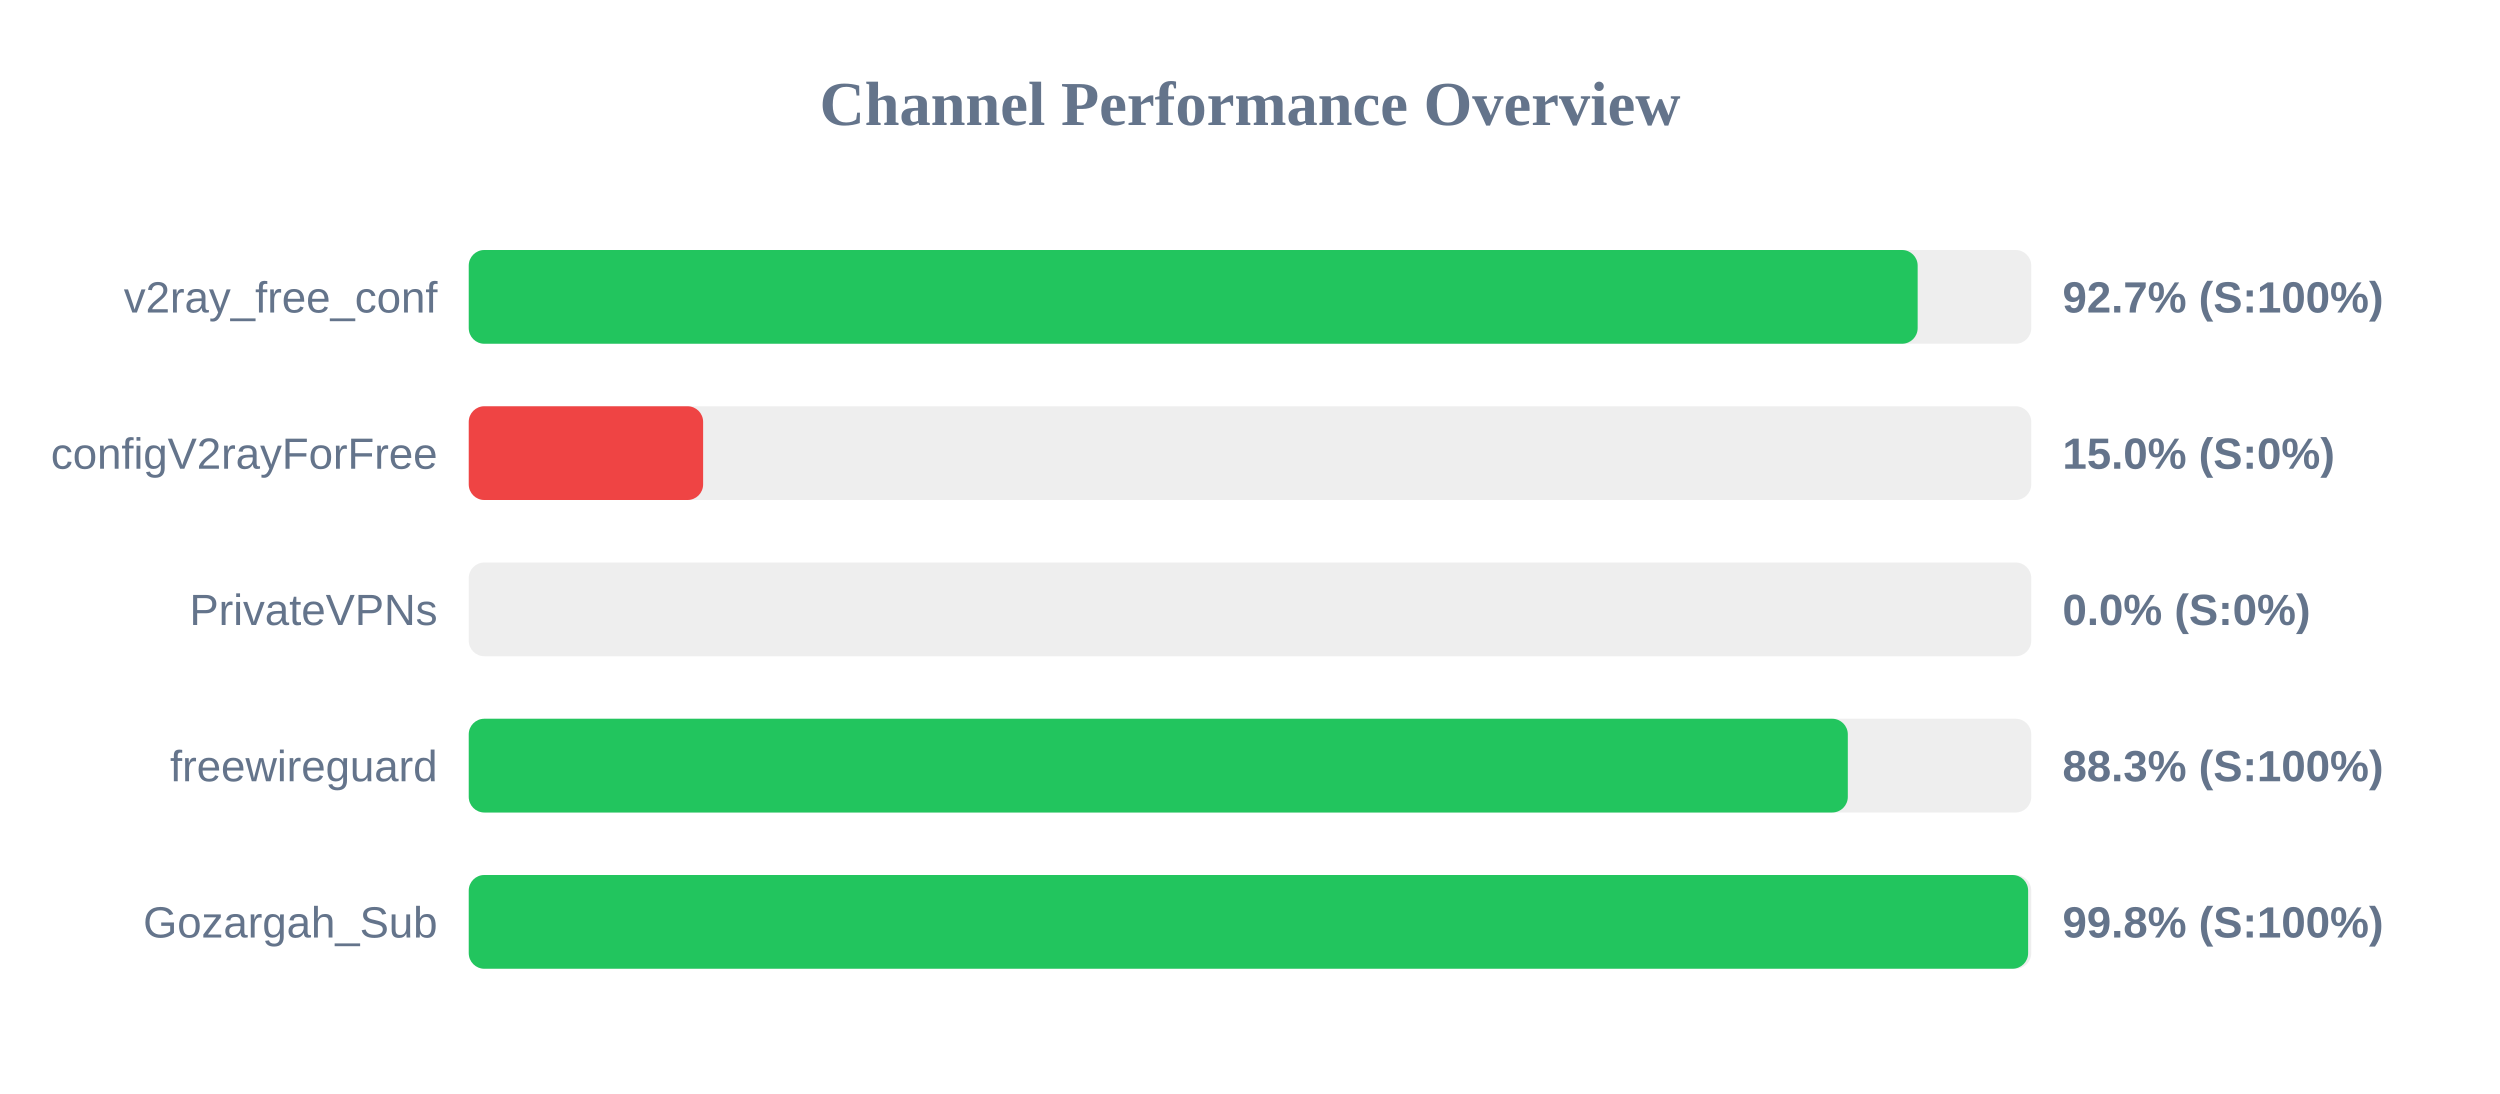
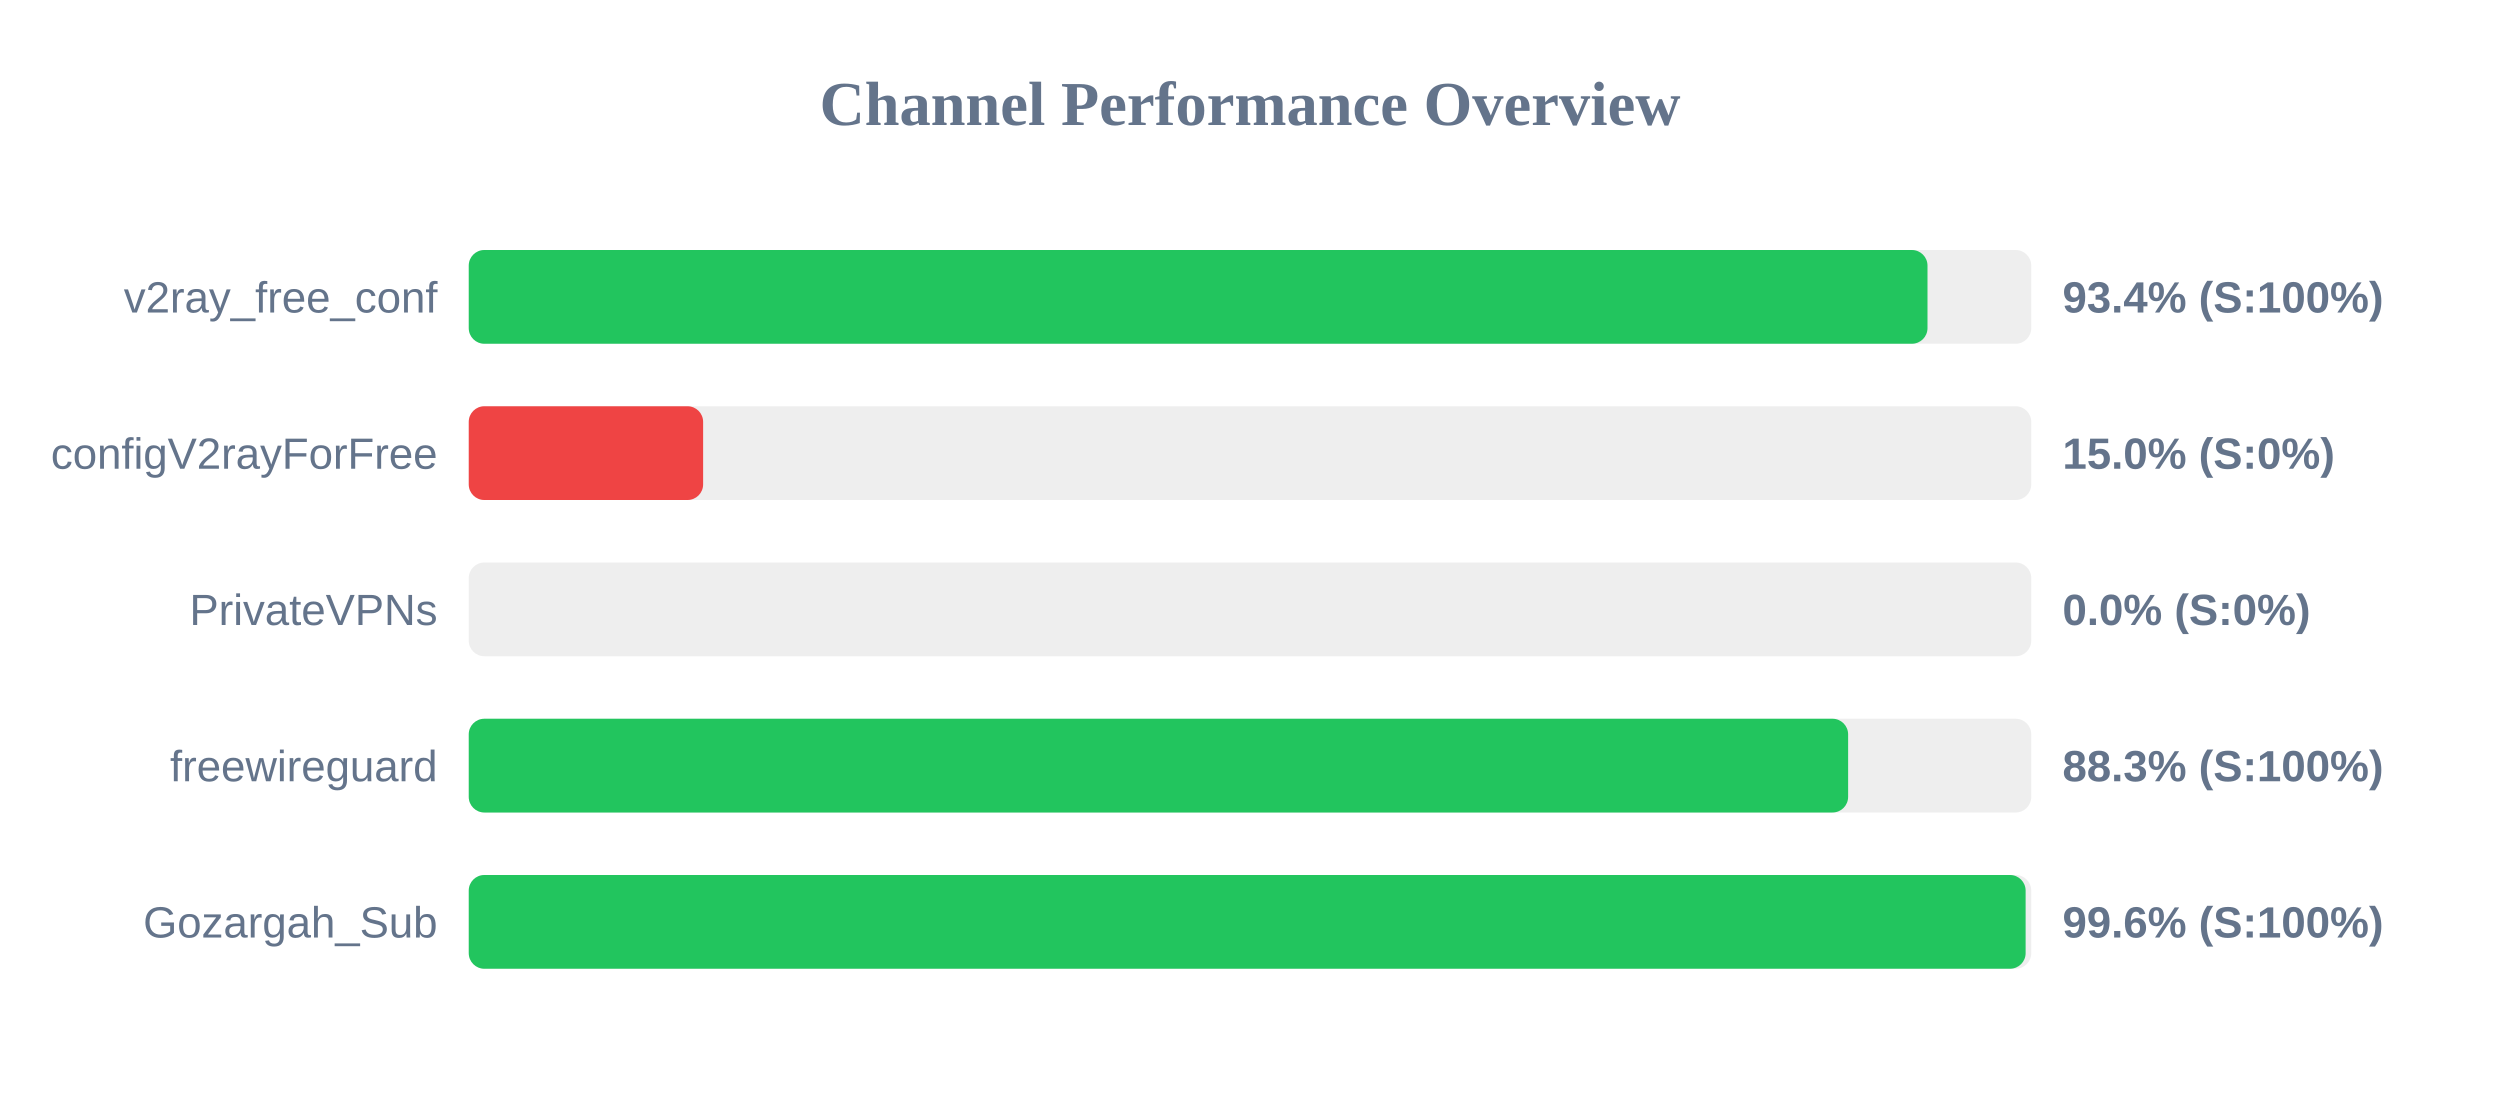
<svg xmlns="http://www.w3.org/2000/svg" width="800" height="350" version="1.1">
  <style>
        .row { font: 14px Arial; fill: #64748b; }
        .score { font: bold 14px Arial; fill: #64748b; }
    </style>
  <text x="400" y="40" text-anchor="middle" font-size="20px" font-weight="bold" fill="#64748b">Channel Performance Overview</text>
  <rect x="150" y="80" width="500" height="30" fill="#eee" rx="5" />
-   <rect x="150" y="80" width="463.65" height="30" fill="#22c55e" rx="5" />
+   <rect x="150" y="80" width="466.8" height="30" fill="#22c55e" rx="5" />
  <text x="140" y="100" text-anchor="end" class="row">v2ray_free_conf</text>
-   <text x="660" y="100" text-anchor="start" class="score">92.7% (S:100%)</text>
+   <text x="660" y="100" text-anchor="start" class="score">93.4% (S:100%)</text>
  <rect x="150" y="130" width="500" height="30" fill="#eee" rx="5" />
  <rect x="150" y="130" width="75.0" height="30" fill="#ef4444" rx="5" />
  <text x="140" y="150" text-anchor="end" class="row">configV2rayForFree</text>
  <text x="660" y="150" text-anchor="start" class="score">15.0% (S:0%)</text>
  <rect x="150" y="180" width="500" height="30" fill="#eee" rx="5" />
  <rect x="150" y="180" width="0.0" height="30" fill="#ef4444" rx="5" />
  <text x="140" y="200" text-anchor="end" class="row">PrivateVPNs</text>
  <text x="660" y="200" text-anchor="start" class="score">0.0% (S:0%)</text>
  <rect x="150" y="230" width="500" height="30" fill="#eee" rx="5" />
-   <rect x="150" y="230" width="441.3" height="30" fill="#22c55e" rx="5" />
+   <rect x="150" y="230" width="441.4" height="30" fill="#22c55e" rx="5" />
  <text x="140" y="250" text-anchor="end" class="row">freewireguard</text>
  <text x="660" y="250" text-anchor="start" class="score">88.3% (S:100%)</text>
  <rect x="150" y="280" width="500" height="30" fill="#eee" rx="5" />
-   <rect x="150" y="280" width="499.0" height="30" fill="#22c55e" rx="5" />
+   <rect x="150" y="280" width="498.2" height="30" fill="#22c55e" rx="5" />
  <text x="140" y="300" text-anchor="end" class="row">Gozargah_Sub</text>
-   <text x="660" y="300" text-anchor="start" class="score">99.8% (S:100%)</text>
+   <text x="660" y="300" text-anchor="start" class="score">99.6% (S:100%)</text>
</svg>
